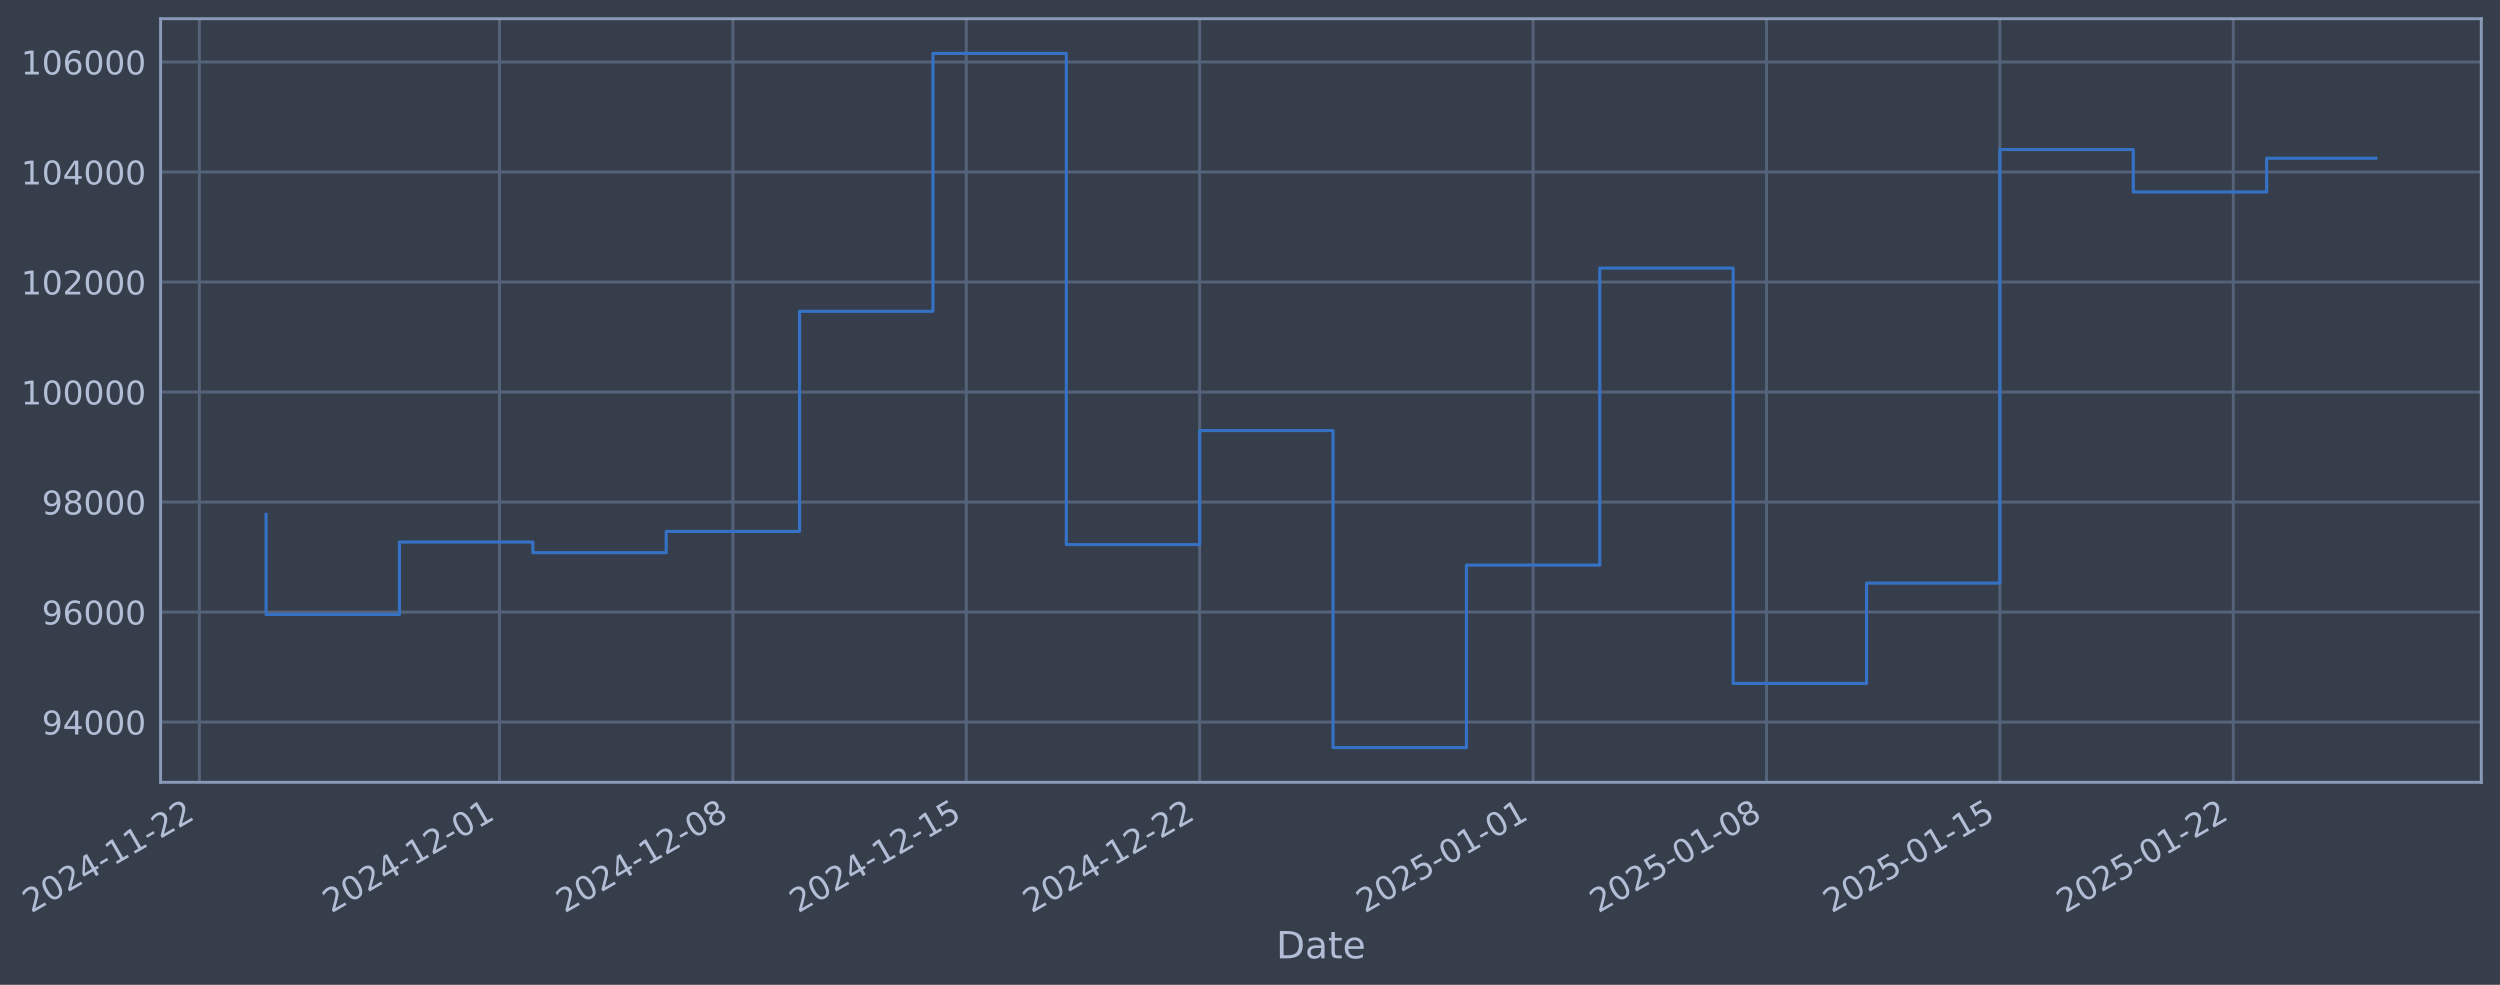
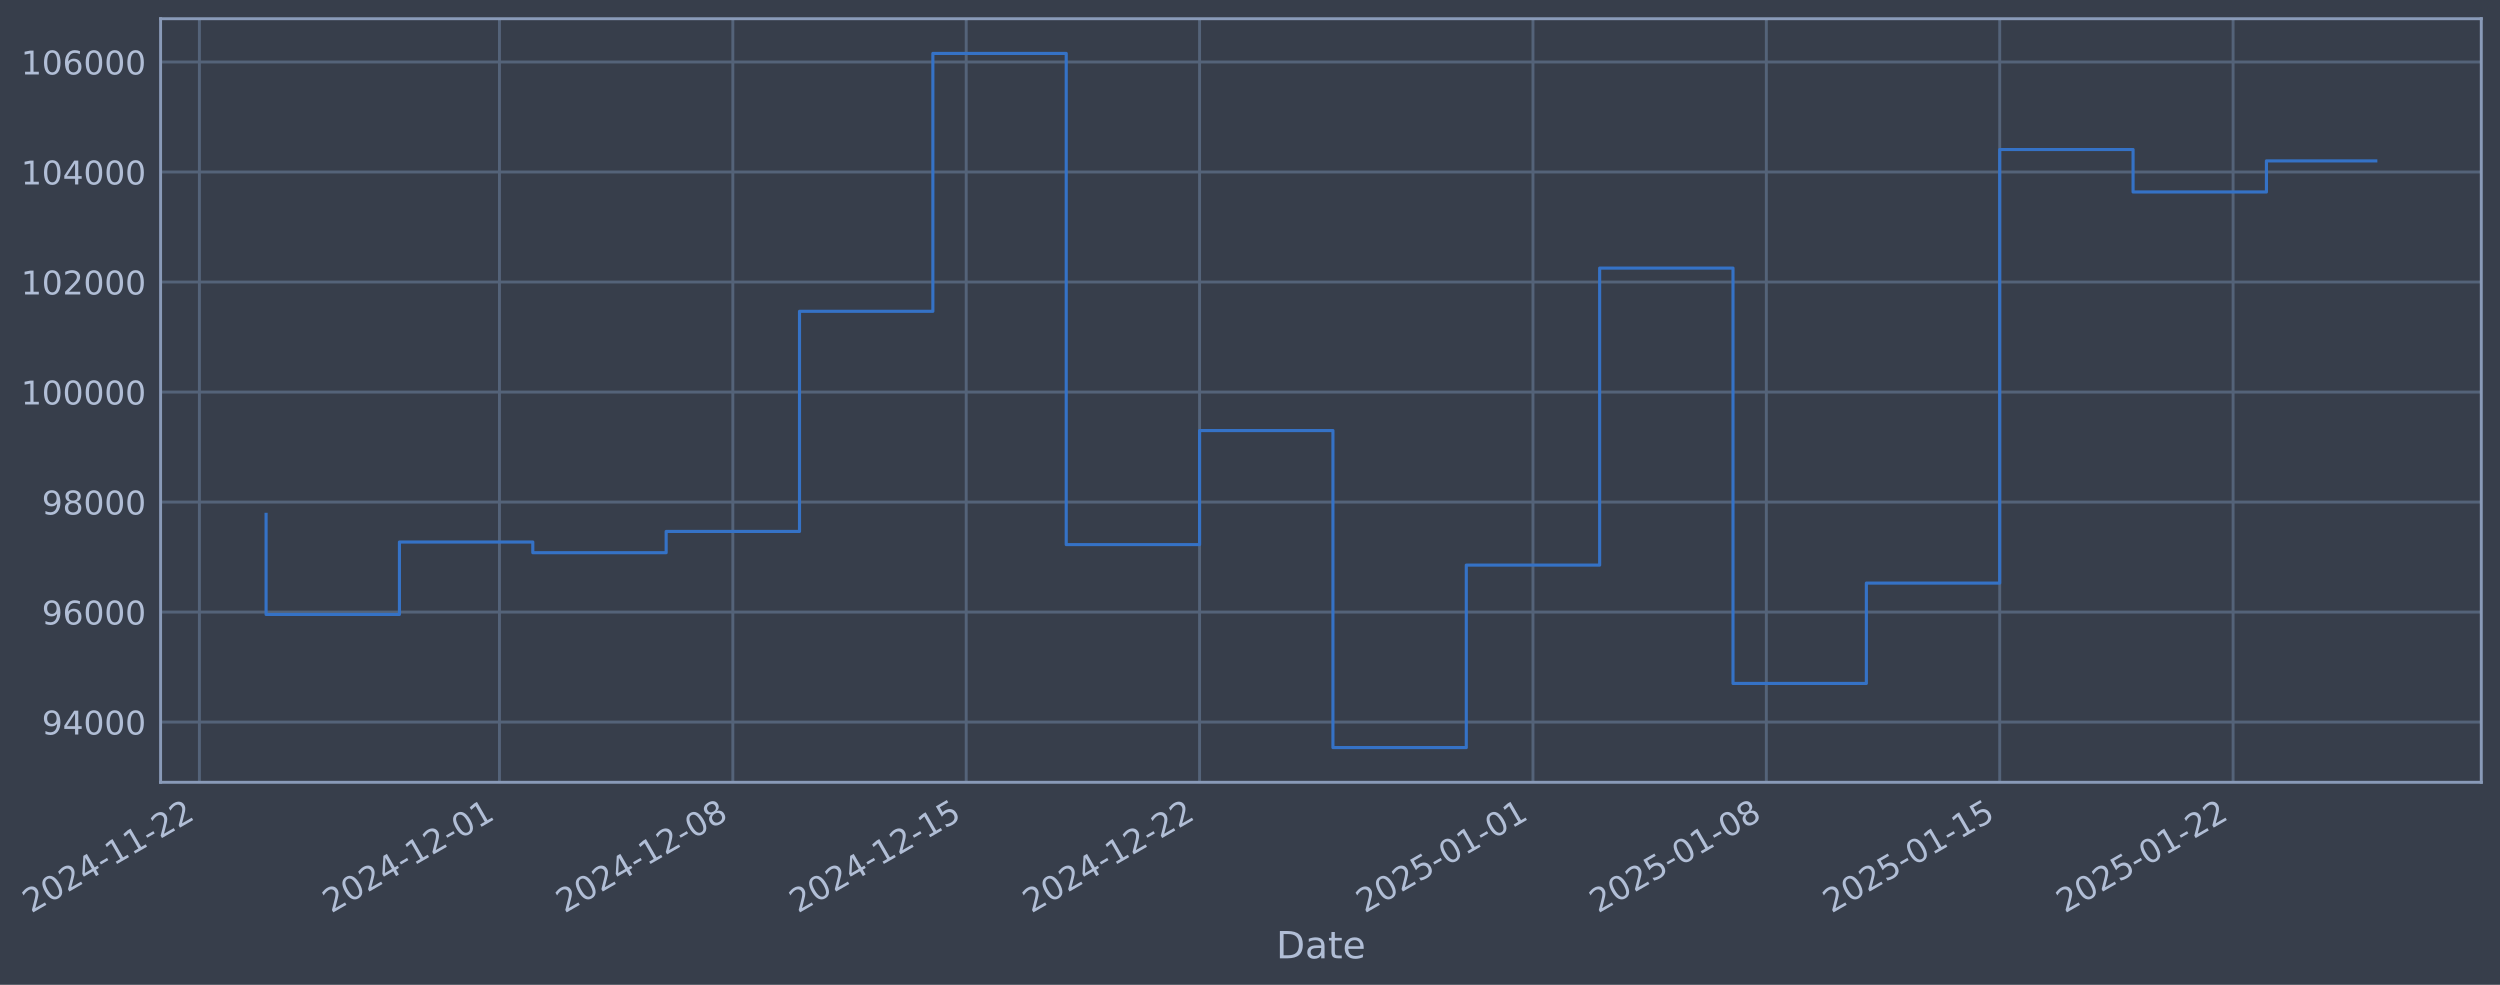
- <svg xmlns="http://www.w3.org/2000/svg" xmlns:xlink="http://www.w3.org/1999/xlink" width="961.785pt" height="378.87pt" viewBox="0 0 961.785 378.87" version="1.1">
+ <svg xmlns="http://www.w3.org/2000/svg" xmlns:xlink="http://www.w3.org/1999/xlink" width="961.783pt" height="378.87pt" viewBox="0 0 961.783 378.87" version="1.1">
  <defs>
    <style type="text/css">*{stroke-linejoin: round; stroke-linecap: butt}</style>
  </defs>
  <g id="figure_1">
    <g id="patch_1">
-       <path d="M 0 378.87  L 961.785 378.87  L 961.785 0  L 0 0  z " style="fill: #373e4b" />
+       <path d="M 0 378.87  L 961.783 378.87  L 961.783 0  L 0 0  z " style="fill: #373e4b" />
    </g>
    <g id="axes_1">
      <g id="patch_2">
-         <path d="M 61.785 300.96  L 954.585 300.96  L 954.585 7.2  L 61.785 7.2  z " style="fill: #373e4b" />
+         <path d="M 61.783 300.96  L 954.583 300.96  L 954.583 7.2  L 61.783 7.2  z " style="fill: #373e4b" />
      </g>
      <g id="matplotlib.axis_1">
        <g id="xtick_1">
          <g id="line2d_1">
-             <path d="M 76.713 300.96  L 76.713 7.2  " clip-path="url(#p1a6fe501e4)" style="fill: none; stroke: #546379; stroke-width: 1.12; stroke-linecap: square" />
+             <path d="M 76.713 300.96  L 76.713 7.2  " clip-path="url(#p753f56dc26)" style="fill: none; stroke: #546379; stroke-width: 1.12; stroke-linecap: square" />
          </g>
          <g id="line2d_2" />
          <g id="text_1">
            <g style="fill: #b1bed6" transform="translate(11.98702 351.4642) rotate(-30) scale(0.126 -0.126)">
              <defs>
                <path id="DejaVuSans-32" d="M 1228 531  L 3431 531  L 3431 0  L 469 0  L 469 531  Q 828 903 1448 1529  Q 2069 2156 2228 2338  Q 2531 2678 2651 2914  Q 2772 3150 2772 3378  Q 2772 3750 2511 3984  Q 2250 4219 1831 4219  Q 1534 4219 1204 4116  Q 875 4013 500 3803  L 500 4441  Q 881 4594 1212 4672  Q 1544 4750 1819 4750  Q 2544 4750 2975 4387  Q 3406 4025 3406 3419  Q 3406 3131 3298 2873  Q 3191 2616 2906 2266  Q 2828 2175 2409 1742  Q 1991 1309 1228 531  z " transform="scale(0.015625)" />
                <path id="DejaVuSans-30" d="M 2034 4250  Q 1547 4250 1301 3770  Q 1056 3291 1056 2328  Q 1056 1369 1301 889  Q 1547 409 2034 409  Q 2525 409 2770 889  Q 3016 1369 3016 2328  Q 3016 3291 2770 3770  Q 2525 4250 2034 4250  z M 2034 4750  Q 2819 4750 3233 4129  Q 3647 3509 3647 2328  Q 3647 1150 3233 529  Q 2819 -91 2034 -91  Q 1250 -91 836 529  Q 422 1150 422 2328  Q 422 3509 836 4129  Q 1250 4750 2034 4750  z " transform="scale(0.015625)" />
                <path id="DejaVuSans-34" d="M 2419 4116  L 825 1625  L 2419 1625  L 2419 4116  z M 2253 4666  L 3047 4666  L 3047 1625  L 3713 1625  L 3713 1100  L 3047 1100  L 3047 0  L 2419 0  L 2419 1100  L 313 1100  L 313 1709  L 2253 4666  z " transform="scale(0.015625)" />
                <path id="DejaVuSans-2d" d="M 313 2009  L 1997 2009  L 1997 1497  L 313 1497  L 313 2009  z " transform="scale(0.015625)" />
                <path id="DejaVuSans-31" d="M 794 531  L 1825 531  L 1825 4091  L 703 3866  L 703 4441  L 1819 4666  L 2450 4666  L 2450 531  L 3481 531  L 3481 0  L 794 0  L 794 531  z " transform="scale(0.015625)" />
              </defs>
              <use xlink:href="#DejaVuSans-32" />
              <use xlink:href="#DejaVuSans-30" transform="translate(63.62305 0)" />
              <use xlink:href="#DejaVuSans-32" transform="translate(127.2461 0)" />
              <use xlink:href="#DejaVuSans-34" transform="translate(190.8691 0)" />
              <use xlink:href="#DejaVuSans-2d" transform="translate(254.4922 0)" />
              <use xlink:href="#DejaVuSans-31" transform="translate(290.5762 0)" />
              <use xlink:href="#DejaVuSans-31" transform="translate(354.1992 0)" />
              <use xlink:href="#DejaVuSans-2d" transform="translate(417.8223 0)" />
              <use xlink:href="#DejaVuSans-32" transform="translate(453.9062 0)" />
              <use xlink:href="#DejaVuSans-32" transform="translate(517.5293 0)" />
            </g>
          </g>
        </g>
        <g id="xtick_2">
          <g id="line2d_3">
-             <path d="M 192.159 300.96  L 192.159 7.2  " clip-path="url(#p1a6fe501e4)" style="fill: none; stroke: #546379; stroke-width: 1.12; stroke-linecap: square" />
+             <path d="M 192.147 300.96  L 192.147 7.2  " clip-path="url(#p753f56dc26)" style="fill: none; stroke: #546379; stroke-width: 1.12; stroke-linecap: square" />
          </g>
          <g id="line2d_4" />
          <g id="text_2">
-             <g style="fill: #b1bed6" transform="translate(127.4331 351.4642) rotate(-30) scale(0.126 -0.126)">
+             <g style="fill: #b1bed6" transform="translate(127.4211 351.4642) rotate(-30) scale(0.126 -0.126)">
              <use xlink:href="#DejaVuSans-32" />
              <use xlink:href="#DejaVuSans-30" transform="translate(63.62305 0)" />
              <use xlink:href="#DejaVuSans-32" transform="translate(127.2461 0)" />
              <use xlink:href="#DejaVuSans-34" transform="translate(190.8691 0)" />
              <use xlink:href="#DejaVuSans-2d" transform="translate(254.4922 0)" />
              <use xlink:href="#DejaVuSans-31" transform="translate(290.5762 0)" />
              <use xlink:href="#DejaVuSans-32" transform="translate(354.1992 0)" />
              <use xlink:href="#DejaVuSans-2d" transform="translate(417.8223 0)" />
              <use xlink:href="#DejaVuSans-30" transform="translate(453.9062 0)" />
              <use xlink:href="#DejaVuSans-31" transform="translate(517.5293 0)" />
            </g>
          </g>
        </g>
        <g id="xtick_3">
          <g id="line2d_5">
-             <path d="M 281.95 300.96  L 281.95 7.2  " clip-path="url(#p1a6fe501e4)" style="fill: none; stroke: #546379; stroke-width: 1.12; stroke-linecap: square" />
+             <path d="M 281.929 300.96  L 281.929 7.2  " clip-path="url(#p753f56dc26)" style="fill: none; stroke: #546379; stroke-width: 1.12; stroke-linecap: square" />
          </g>
          <g id="line2d_6" />
          <g id="text_3">
-             <g style="fill: #b1bed6" transform="translate(217.2246 351.4642) rotate(-30) scale(0.126 -0.126)">
+             <g style="fill: #b1bed6" transform="translate(217.2031 351.4642) rotate(-30) scale(0.126 -0.126)">
              <defs>
                <path id="DejaVuSans-38" d="M 2034 2216  Q 1584 2216 1326 1975  Q 1069 1734 1069 1313  Q 1069 891 1326 650  Q 1584 409 2034 409  Q 2484 409 2743 651  Q 3003 894 3003 1313  Q 3003 1734 2745 1975  Q 2488 2216 2034 2216  z M 1403 2484  Q 997 2584 770 2862  Q 544 3141 544 3541  Q 544 4100 942 4425  Q 1341 4750 2034 4750  Q 2731 4750 3128 4425  Q 3525 4100 3525 3541  Q 3525 3141 3298 2862  Q 3072 2584 2669 2484  Q 3125 2378 3379 2068  Q 3634 1759 3634 1313  Q 3634 634 3220 271  Q 2806 -91 2034 -91  Q 1263 -91 848 271  Q 434 634 434 1313  Q 434 1759 690 2068  Q 947 2378 1403 2484  z M 1172 3481  Q 1172 3119 1398 2916  Q 1625 2713 2034 2713  Q 2441 2713 2670 2916  Q 2900 3119 2900 3481  Q 2900 3844 2670 4047  Q 2441 4250 2034 4250  Q 1625 4250 1398 4047  Q 1172 3844 1172 3481  z " transform="scale(0.015625)" />
              </defs>
              <use xlink:href="#DejaVuSans-32" />
              <use xlink:href="#DejaVuSans-30" transform="translate(63.62305 0)" />
              <use xlink:href="#DejaVuSans-32" transform="translate(127.2461 0)" />
              <use xlink:href="#DejaVuSans-34" transform="translate(190.8691 0)" />
              <use xlink:href="#DejaVuSans-2d" transform="translate(254.4922 0)" />
              <use xlink:href="#DejaVuSans-31" transform="translate(290.5762 0)" />
              <use xlink:href="#DejaVuSans-32" transform="translate(354.1992 0)" />
              <use xlink:href="#DejaVuSans-2d" transform="translate(417.8223 0)" />
              <use xlink:href="#DejaVuSans-30" transform="translate(453.9062 0)" />
              <use xlink:href="#DejaVuSans-38" transform="translate(517.5293 0)" />
            </g>
          </g>
        </g>
        <g id="xtick_4">
          <g id="line2d_7">
-             <path d="M 371.741 300.96  L 371.741 7.2  " clip-path="url(#p1a6fe501e4)" style="fill: none; stroke: #546379; stroke-width: 1.12; stroke-linecap: square" />
+             <path d="M 371.711 300.96  L 371.711 7.2  " clip-path="url(#p753f56dc26)" style="fill: none; stroke: #546379; stroke-width: 1.12; stroke-linecap: square" />
          </g>
          <g id="line2d_8" />
          <g id="text_4">
-             <g style="fill: #b1bed6" transform="translate(307.016 351.4642) rotate(-30) scale(0.126 -0.126)">
+             <g style="fill: #b1bed6" transform="translate(306.9852 351.4642) rotate(-30) scale(0.126 -0.126)">
              <defs>
                <path id="DejaVuSans-35" d="M 691 4666  L 3169 4666  L 3169 4134  L 1269 4134  L 1269 2991  Q 1406 3038 1543 3061  Q 1681 3084 1819 3084  Q 2600 3084 3056 2656  Q 3513 2228 3513 1497  Q 3513 744 3044 326  Q 2575 -91 1722 -91  Q 1428 -91 1123 -41  Q 819 9 494 109  L 494 744  Q 775 591 1075 516  Q 1375 441 1709 441  Q 2250 441 2565 725  Q 2881 1009 2881 1497  Q 2881 1984 2565 2268  Q 2250 2553 1709 2553  Q 1456 2553 1204 2497  Q 953 2441 691 2322  L 691 4666  z " transform="scale(0.015625)" />
              </defs>
              <use xlink:href="#DejaVuSans-32" />
              <use xlink:href="#DejaVuSans-30" transform="translate(63.62305 0)" />
              <use xlink:href="#DejaVuSans-32" transform="translate(127.2461 0)" />
              <use xlink:href="#DejaVuSans-34" transform="translate(190.8691 0)" />
              <use xlink:href="#DejaVuSans-2d" transform="translate(254.4922 0)" />
              <use xlink:href="#DejaVuSans-31" transform="translate(290.5762 0)" />
              <use xlink:href="#DejaVuSans-32" transform="translate(354.1992 0)" />
              <use xlink:href="#DejaVuSans-2d" transform="translate(417.8223 0)" />
              <use xlink:href="#DejaVuSans-31" transform="translate(453.9062 0)" />
              <use xlink:href="#DejaVuSans-35" transform="translate(517.5293 0)" />
            </g>
          </g>
        </g>
        <g id="xtick_5">
          <g id="line2d_9">
-             <path d="M 461.533 300.96  L 461.533 7.2  " clip-path="url(#p1a6fe501e4)" style="fill: none; stroke: #546379; stroke-width: 1.12; stroke-linecap: square" />
+             <path d="M 461.493 300.96  L 461.493 7.2  " clip-path="url(#p753f56dc26)" style="fill: none; stroke: #546379; stroke-width: 1.12; stroke-linecap: square" />
          </g>
          <g id="line2d_10" />
          <g id="text_5">
-             <g style="fill: #b1bed6" transform="translate(396.8074 351.4642) rotate(-30) scale(0.126 -0.126)">
+             <g style="fill: #b1bed6" transform="translate(396.7672 351.4642) rotate(-30) scale(0.126 -0.126)">
              <use xlink:href="#DejaVuSans-32" />
              <use xlink:href="#DejaVuSans-30" transform="translate(63.62305 0)" />
              <use xlink:href="#DejaVuSans-32" transform="translate(127.2461 0)" />
              <use xlink:href="#DejaVuSans-34" transform="translate(190.8691 0)" />
              <use xlink:href="#DejaVuSans-2d" transform="translate(254.4922 0)" />
              <use xlink:href="#DejaVuSans-31" transform="translate(290.5762 0)" />
              <use xlink:href="#DejaVuSans-32" transform="translate(354.1992 0)" />
              <use xlink:href="#DejaVuSans-2d" transform="translate(417.8223 0)" />
              <use xlink:href="#DejaVuSans-32" transform="translate(453.9062 0)" />
              <use xlink:href="#DejaVuSans-32" transform="translate(517.5293 0)" />
            </g>
          </g>
        </g>
        <g id="xtick_6">
          <g id="line2d_11">
-             <path d="M 589.806 300.96  L 589.806 7.2  " clip-path="url(#p1a6fe501e4)" style="fill: none; stroke: #546379; stroke-width: 1.12; stroke-linecap: square" />
+             <path d="M 589.753 300.96  L 589.753 7.2  " clip-path="url(#p753f56dc26)" style="fill: none; stroke: #546379; stroke-width: 1.12; stroke-linecap: square" />
          </g>
          <g id="line2d_12" />
          <g id="text_6">
-             <g style="fill: #b1bed6" transform="translate(525.0809 351.4642) rotate(-30) scale(0.126 -0.126)">
+             <g style="fill: #b1bed6" transform="translate(525.0273 351.4642) rotate(-30) scale(0.126 -0.126)">
              <use xlink:href="#DejaVuSans-32" />
              <use xlink:href="#DejaVuSans-30" transform="translate(63.62305 0)" />
              <use xlink:href="#DejaVuSans-32" transform="translate(127.2461 0)" />
              <use xlink:href="#DejaVuSans-35" transform="translate(190.8691 0)" />
              <use xlink:href="#DejaVuSans-2d" transform="translate(254.4922 0)" />
              <use xlink:href="#DejaVuSans-30" transform="translate(290.5762 0)" />
              <use xlink:href="#DejaVuSans-31" transform="translate(354.1992 0)" />
              <use xlink:href="#DejaVuSans-2d" transform="translate(417.8223 0)" />
              <use xlink:href="#DejaVuSans-30" transform="translate(453.9062 0)" />
              <use xlink:href="#DejaVuSans-31" transform="translate(517.5293 0)" />
            </g>
          </g>
        </g>
        <g id="xtick_7">
          <g id="line2d_13">
-             <path d="M 679.598 300.96  L 679.598 7.2  " clip-path="url(#p1a6fe501e4)" style="fill: none; stroke: #546379; stroke-width: 1.12; stroke-linecap: square" />
+             <path d="M 679.535 300.96  L 679.535 7.2  " clip-path="url(#p753f56dc26)" style="fill: none; stroke: #546379; stroke-width: 1.12; stroke-linecap: square" />
          </g>
          <g id="line2d_14" />
          <g id="text_7">
-             <g style="fill: #b1bed6" transform="translate(614.8723 351.4642) rotate(-30) scale(0.126 -0.126)">
+             <g style="fill: #b1bed6" transform="translate(614.8093 351.4642) rotate(-30) scale(0.126 -0.126)">
              <use xlink:href="#DejaVuSans-32" />
              <use xlink:href="#DejaVuSans-30" transform="translate(63.62305 0)" />
              <use xlink:href="#DejaVuSans-32" transform="translate(127.2461 0)" />
              <use xlink:href="#DejaVuSans-35" transform="translate(190.8691 0)" />
              <use xlink:href="#DejaVuSans-2d" transform="translate(254.4922 0)" />
              <use xlink:href="#DejaVuSans-30" transform="translate(290.5762 0)" />
              <use xlink:href="#DejaVuSans-31" transform="translate(354.1992 0)" />
              <use xlink:href="#DejaVuSans-2d" transform="translate(417.8223 0)" />
              <use xlink:href="#DejaVuSans-30" transform="translate(453.9062 0)" />
              <use xlink:href="#DejaVuSans-38" transform="translate(517.5293 0)" />
            </g>
          </g>
        </g>
        <g id="xtick_8">
          <g id="line2d_15">
-             <path d="M 769.389 300.96  L 769.389 7.2  " clip-path="url(#p1a6fe501e4)" style="fill: none; stroke: #546379; stroke-width: 1.12; stroke-linecap: square" />
+             <path d="M 769.317 300.96  L 769.317 7.2  " clip-path="url(#p753f56dc26)" style="fill: none; stroke: #546379; stroke-width: 1.12; stroke-linecap: square" />
          </g>
          <g id="line2d_16" />
          <g id="text_8">
-             <g style="fill: #b1bed6" transform="translate(704.6637 351.4642) rotate(-30) scale(0.126 -0.126)">
+             <g style="fill: #b1bed6" transform="translate(704.5914 351.4642) rotate(-30) scale(0.126 -0.126)">
              <use xlink:href="#DejaVuSans-32" />
              <use xlink:href="#DejaVuSans-30" transform="translate(63.62305 0)" />
              <use xlink:href="#DejaVuSans-32" transform="translate(127.2461 0)" />
              <use xlink:href="#DejaVuSans-35" transform="translate(190.8691 0)" />
              <use xlink:href="#DejaVuSans-2d" transform="translate(254.4922 0)" />
              <use xlink:href="#DejaVuSans-30" transform="translate(290.5762 0)" />
              <use xlink:href="#DejaVuSans-31" transform="translate(354.1992 0)" />
              <use xlink:href="#DejaVuSans-2d" transform="translate(417.8223 0)" />
              <use xlink:href="#DejaVuSans-31" transform="translate(453.9062 0)" />
              <use xlink:href="#DejaVuSans-35" transform="translate(517.5293 0)" />
            </g>
          </g>
        </g>
        <g id="xtick_9">
          <g id="line2d_17">
-             <path d="M 859.181 300.96  L 859.181 7.2  " clip-path="url(#p1a6fe501e4)" style="fill: none; stroke: #546379; stroke-width: 1.12; stroke-linecap: square" />
+             <path d="M 859.099 300.96  L 859.099 7.2  " clip-path="url(#p753f56dc26)" style="fill: none; stroke: #546379; stroke-width: 1.12; stroke-linecap: square" />
          </g>
          <g id="line2d_18" />
          <g id="text_9">
-             <g style="fill: #b1bed6" transform="translate(794.4551 351.4642) rotate(-30) scale(0.126 -0.126)">
+             <g style="fill: #b1bed6" transform="translate(794.3734 351.4642) rotate(-30) scale(0.126 -0.126)">
              <use xlink:href="#DejaVuSans-32" />
              <use xlink:href="#DejaVuSans-30" transform="translate(63.62305 0)" />
              <use xlink:href="#DejaVuSans-32" transform="translate(127.2461 0)" />
              <use xlink:href="#DejaVuSans-35" transform="translate(190.8691 0)" />
              <use xlink:href="#DejaVuSans-2d" transform="translate(254.4922 0)" />
              <use xlink:href="#DejaVuSans-30" transform="translate(290.5762 0)" />
              <use xlink:href="#DejaVuSans-31" transform="translate(354.1992 0)" />
              <use xlink:href="#DejaVuSans-2d" transform="translate(417.8223 0)" />
              <use xlink:href="#DejaVuSans-32" transform="translate(453.9062 0)" />
              <use xlink:href="#DejaVuSans-32" transform="translate(517.5293 0)" />
            </g>
          </g>
        </g>
        <g id="text_10">
-           <g style="fill: #b1bed6" transform="translate(490.9763 368.6753) scale(0.144 -0.144)">
+           <g style="fill: #b1bed6" transform="translate(490.9736 368.6753) scale(0.144 -0.144)">
            <defs>
              <path id="DejaVuSans-44" d="M 1259 4147  L 1259 519  L 2022 519  Q 2988 519 3436 956  Q 3884 1394 3884 2338  Q 3884 3275 3436 3711  Q 2988 4147 2022 4147  L 1259 4147  z M 628 4666  L 1925 4666  Q 3281 4666 3915 4102  Q 4550 3538 4550 2338  Q 4550 1131 3912 565  Q 3275 0 1925 0  L 628 0  L 628 4666  z " transform="scale(0.015625)" />
              <path id="DejaVuSans-61" d="M 2194 1759  Q 1497 1759 1228 1600  Q 959 1441 959 1056  Q 959 750 1161 570  Q 1363 391 1709 391  Q 2188 391 2477 730  Q 2766 1069 2766 1631  L 2766 1759  L 2194 1759  z M 3341 1997  L 3341 0  L 2766 0  L 2766 531  Q 2569 213 2275 61  Q 1981 -91 1556 -91  Q 1019 -91 701 211  Q 384 513 384 1019  Q 384 1609 779 1909  Q 1175 2209 1959 2209  L 2766 2209  L 2766 2266  Q 2766 2663 2505 2880  Q 2244 3097 1772 3097  Q 1472 3097 1187 3025  Q 903 2953 641 2809  L 641 3341  Q 956 3463 1253 3523  Q 1550 3584 1831 3584  Q 2591 3584 2966 3190  Q 3341 2797 3341 1997  z " transform="scale(0.015625)" />
              <path id="DejaVuSans-74" d="M 1172 4494  L 1172 3500  L 2356 3500  L 2356 3053  L 1172 3053  L 1172 1153  Q 1172 725 1289 603  Q 1406 481 1766 481  L 2356 481  L 2356 0  L 1766 0  Q 1100 0 847 248  Q 594 497 594 1153  L 594 3053  L 172 3053  L 172 3500  L 594 3500  L 594 4494  L 1172 4494  z " transform="scale(0.015625)" />
              <path id="DejaVuSans-65" d="M 3597 1894  L 3597 1613  L 953 1613  Q 991 1019 1311 708  Q 1631 397 2203 397  Q 2534 397 2845 478  Q 3156 559 3463 722  L 3463 178  Q 3153 47 2828 -22  Q 2503 -91 2169 -91  Q 1331 -91 842 396  Q 353 884 353 1716  Q 353 2575 817 3079  Q 1281 3584 2069 3584  Q 2775 3584 3186 3129  Q 3597 2675 3597 1894  z M 3022 2063  Q 3016 2534 2758 2815  Q 2500 3097 2075 3097  Q 1594 3097 1305 2825  Q 1016 2553 972 2059  L 3022 2063  z " transform="scale(0.015625)" />
            </defs>
            <use xlink:href="#DejaVuSans-44" />
            <use xlink:href="#DejaVuSans-61" transform="translate(77.00195 0)" />
            <use xlink:href="#DejaVuSans-74" transform="translate(138.2812 0)" />
            <use xlink:href="#DejaVuSans-65" transform="translate(177.4902 0)" />
          </g>
        </g>
      </g>
      <g id="matplotlib.axis_2">
        <g id="ytick_1">
          <g id="line2d_19">
-             <path d="M 61.785 277.797  L 954.585 277.797  " clip-path="url(#p1a6fe501e4)" style="fill: none; stroke: #546379; stroke-width: 1.12; stroke-linecap: square" />
+             <path d="M 61.783 277.797  L 954.583 277.797  " clip-path="url(#p753f56dc26)" style="fill: none; stroke: #546379; stroke-width: 1.12; stroke-linecap: square" />
          </g>
          <g id="line2d_20" />
          <g id="text_11">
-             <g style="fill: #b1bed6" transform="translate(16.10165 282.5841) scale(0.126 -0.126)">
+             <g style="fill: #b1bed6" transform="translate(16.09897 282.5841) scale(0.126 -0.126)">
              <defs>
                <path id="DejaVuSans-39" d="M 703 97  L 703 672  Q 941 559 1184 500  Q 1428 441 1663 441  Q 2288 441 2617 861  Q 2947 1281 2994 2138  Q 2813 1869 2534 1725  Q 2256 1581 1919 1581  Q 1219 1581 811 2004  Q 403 2428 403 3163  Q 403 3881 828 4315  Q 1253 4750 1959 4750  Q 2769 4750 3195 4129  Q 3622 3509 3622 2328  Q 3622 1225 3098 567  Q 2575 -91 1691 -91  Q 1453 -91 1209 -44  Q 966 3 703 97  z M 1959 2075  Q 2384 2075 2632 2365  Q 2881 2656 2881 3163  Q 2881 3666 2632 3958  Q 2384 4250 1959 4250  Q 1534 4250 1286 3958  Q 1038 3666 1038 3163  Q 1038 2656 1286 2365  Q 1534 2075 1959 2075  z " transform="scale(0.015625)" />
              </defs>
              <use xlink:href="#DejaVuSans-39" />
              <use xlink:href="#DejaVuSans-34" transform="translate(63.62305 0)" />
              <use xlink:href="#DejaVuSans-30" transform="translate(127.2461 0)" />
              <use xlink:href="#DejaVuSans-30" transform="translate(190.8691 0)" />
              <use xlink:href="#DejaVuSans-30" transform="translate(254.4922 0)" />
            </g>
          </g>
        </g>
        <g id="ytick_2">
          <g id="line2d_21">
-             <path d="M 61.785 235.473  L 954.585 235.473  " clip-path="url(#p1a6fe501e4)" style="fill: none; stroke: #546379; stroke-width: 1.12; stroke-linecap: square" />
+             <path d="M 61.783 235.473  L 954.583 235.473  " clip-path="url(#p753f56dc26)" style="fill: none; stroke: #546379; stroke-width: 1.12; stroke-linecap: square" />
          </g>
          <g id="line2d_22" />
          <g id="text_12">
-             <g style="fill: #b1bed6" transform="translate(16.10165 240.2602) scale(0.126 -0.126)">
+             <g style="fill: #b1bed6" transform="translate(16.09897 240.2602) scale(0.126 -0.126)">
              <defs>
                <path id="DejaVuSans-36" d="M 2113 2584  Q 1688 2584 1439 2293  Q 1191 2003 1191 1497  Q 1191 994 1439 701  Q 1688 409 2113 409  Q 2538 409 2786 701  Q 3034 994 3034 1497  Q 3034 2003 2786 2293  Q 2538 2584 2113 2584  z M 3366 4563  L 3366 3988  Q 3128 4100 2886 4159  Q 2644 4219 2406 4219  Q 1781 4219 1451 3797  Q 1122 3375 1075 2522  Q 1259 2794 1537 2939  Q 1816 3084 2150 3084  Q 2853 3084 3261 2657  Q 3669 2231 3669 1497  Q 3669 778 3244 343  Q 2819 -91 2113 -91  Q 1303 -91 875 529  Q 447 1150 447 2328  Q 447 3434 972 4092  Q 1497 4750 2381 4750  Q 2619 4750 2861 4703  Q 3103 4656 3366 4563  z " transform="scale(0.015625)" />
              </defs>
              <use xlink:href="#DejaVuSans-39" />
              <use xlink:href="#DejaVuSans-36" transform="translate(63.62305 0)" />
              <use xlink:href="#DejaVuSans-30" transform="translate(127.2461 0)" />
              <use xlink:href="#DejaVuSans-30" transform="translate(190.8691 0)" />
              <use xlink:href="#DejaVuSans-30" transform="translate(254.4922 0)" />
            </g>
          </g>
        </g>
        <g id="ytick_3">
          <g id="line2d_23">
-             <path d="M 61.785 193.149  L 954.585 193.149  " clip-path="url(#p1a6fe501e4)" style="fill: none; stroke: #546379; stroke-width: 1.12; stroke-linecap: square" />
+             <path d="M 61.783 193.149  L 954.583 193.149  " clip-path="url(#p753f56dc26)" style="fill: none; stroke: #546379; stroke-width: 1.12; stroke-linecap: square" />
          </g>
          <g id="line2d_24" />
          <g id="text_13">
-             <g style="fill: #b1bed6" transform="translate(16.10165 197.9364) scale(0.126 -0.126)">
+             <g style="fill: #b1bed6" transform="translate(16.09897 197.9364) scale(0.126 -0.126)">
              <use xlink:href="#DejaVuSans-39" />
              <use xlink:href="#DejaVuSans-38" transform="translate(63.62305 0)" />
              <use xlink:href="#DejaVuSans-30" transform="translate(127.2461 0)" />
              <use xlink:href="#DejaVuSans-30" transform="translate(190.8691 0)" />
              <use xlink:href="#DejaVuSans-30" transform="translate(254.4922 0)" />
            </g>
          </g>
        </g>
        <g id="ytick_4">
          <g id="line2d_25">
-             <path d="M 61.785 150.826  L 954.585 150.826  " clip-path="url(#p1a6fe501e4)" style="fill: none; stroke: #546379; stroke-width: 1.12; stroke-linecap: square" />
+             <path d="M 61.783 150.826  L 954.583 150.826  " clip-path="url(#p753f56dc26)" style="fill: none; stroke: #546379; stroke-width: 1.12; stroke-linecap: square" />
          </g>
          <g id="line2d_26" />
          <g id="text_14">
-             <g style="fill: #b1bed6" transform="translate(8.084898 155.6126) scale(0.126 -0.126)">
+             <g style="fill: #b1bed6" transform="translate(8.082219 155.6126) scale(0.126 -0.126)">
              <use xlink:href="#DejaVuSans-31" />
              <use xlink:href="#DejaVuSans-30" transform="translate(63.62305 0)" />
              <use xlink:href="#DejaVuSans-30" transform="translate(127.2461 0)" />
              <use xlink:href="#DejaVuSans-30" transform="translate(190.8691 0)" />
              <use xlink:href="#DejaVuSans-30" transform="translate(254.4922 0)" />
              <use xlink:href="#DejaVuSans-30" transform="translate(318.1152 0)" />
            </g>
          </g>
        </g>
        <g id="ytick_5">
          <g id="line2d_27">
-             <path d="M 61.785 108.502  L 954.585 108.502  " clip-path="url(#p1a6fe501e4)" style="fill: none; stroke: #546379; stroke-width: 1.12; stroke-linecap: square" />
+             <path d="M 61.783 108.502  L 954.583 108.502  " clip-path="url(#p753f56dc26)" style="fill: none; stroke: #546379; stroke-width: 1.12; stroke-linecap: square" />
          </g>
          <g id="line2d_28" />
          <g id="text_15">
-             <g style="fill: #b1bed6" transform="translate(8.084898 113.2888) scale(0.126 -0.126)">
+             <g style="fill: #b1bed6" transform="translate(8.082219 113.2888) scale(0.126 -0.126)">
              <use xlink:href="#DejaVuSans-31" />
              <use xlink:href="#DejaVuSans-30" transform="translate(63.62305 0)" />
              <use xlink:href="#DejaVuSans-32" transform="translate(127.2461 0)" />
              <use xlink:href="#DejaVuSans-30" transform="translate(190.8691 0)" />
              <use xlink:href="#DejaVuSans-30" transform="translate(254.4922 0)" />
              <use xlink:href="#DejaVuSans-30" transform="translate(318.1152 0)" />
            </g>
          </g>
        </g>
        <g id="ytick_6">
          <g id="line2d_29">
-             <path d="M 61.785 66.178  L 954.585 66.178  " clip-path="url(#p1a6fe501e4)" style="fill: none; stroke: #546379; stroke-width: 1.12; stroke-linecap: square" />
+             <path d="M 61.783 66.178  L 954.583 66.178  " clip-path="url(#p753f56dc26)" style="fill: none; stroke: #546379; stroke-width: 1.12; stroke-linecap: square" />
          </g>
          <g id="line2d_30" />
          <g id="text_16">
-             <g style="fill: #b1bed6" transform="translate(8.084898 70.96502) scale(0.126 -0.126)">
+             <g style="fill: #b1bed6" transform="translate(8.082219 70.96502) scale(0.126 -0.126)">
              <use xlink:href="#DejaVuSans-31" />
              <use xlink:href="#DejaVuSans-30" transform="translate(63.62305 0)" />
              <use xlink:href="#DejaVuSans-34" transform="translate(127.2461 0)" />
              <use xlink:href="#DejaVuSans-30" transform="translate(190.8691 0)" />
              <use xlink:href="#DejaVuSans-30" transform="translate(254.4922 0)" />
              <use xlink:href="#DejaVuSans-30" transform="translate(318.1152 0)" />
            </g>
          </g>
        </g>
        <g id="ytick_7">
          <g id="line2d_31">
-             <path d="M 61.785 23.854  L 954.585 23.854  " clip-path="url(#p1a6fe501e4)" style="fill: none; stroke: #546379; stroke-width: 1.12; stroke-linecap: square" />
+             <path d="M 61.783 23.854  L 954.583 23.854  " clip-path="url(#p753f56dc26)" style="fill: none; stroke: #546379; stroke-width: 1.12; stroke-linecap: square" />
          </g>
          <g id="line2d_32" />
          <g id="text_17">
-             <g style="fill: #b1bed6" transform="translate(8.084898 28.64121) scale(0.126 -0.126)">
+             <g style="fill: #b1bed6" transform="translate(8.082219 28.64121) scale(0.126 -0.126)">
              <use xlink:href="#DejaVuSans-31" />
              <use xlink:href="#DejaVuSans-30" transform="translate(63.62305 0)" />
              <use xlink:href="#DejaVuSans-36" transform="translate(127.2461 0)" />
              <use xlink:href="#DejaVuSans-30" transform="translate(190.8691 0)" />
              <use xlink:href="#DejaVuSans-30" transform="translate(254.4922 0)" />
              <use xlink:href="#DejaVuSans-30" transform="translate(318.1152 0)" />
            </g>
          </g>
        </g>
      </g>
      <g id="line2d_33">
-         <path d="M 102.367 197.87  L 102.367 236.383  L 153.677 236.383  L 153.677 208.521  L 204.986 208.521  L 204.986 212.628  L 256.295 212.628  L 256.295 204.459  L 307.605 204.459  L 307.605 119.77  L 358.914 119.77  L 358.914 20.553  L 410.224 20.553  L 410.224 209.517  L 461.533 209.517  L 461.533 165.636  L 512.842 165.636  L 512.842 287.607  L 564.152 287.607  L 564.152 217.409  L 615.461 217.409  L 615.461 103.141  L 666.77 103.141  L 666.77 262.927  L 718.08 262.927  L 718.08 224.318  L 769.389 224.318  L 769.389 57.525  L 820.699 57.525  L 820.699 73.859  L 872.008 73.859  L 872.008 60.88  L 914.004 60.88  " clip-path="url(#p1a6fe501e4)" style="fill: none; stroke: #3572c6; stroke-width: 1.2; stroke-linecap: square" />
+         <path d="M 102.365 197.87  L 102.365 236.383  L 153.669 236.383  L 153.669 208.521  L 204.973 208.521  L 204.973 212.628  L 256.277 212.628  L 256.277 204.459  L 307.581 204.459  L 307.581 119.77  L 358.885 119.77  L 358.885 20.553  L 410.189 20.553  L 410.189 209.517  L 461.493 209.517  L 461.493 165.636  L 512.797 165.636  L 512.797 287.607  L 564.101 287.607  L 564.101 217.409  L 615.405 217.409  L 615.405 103.141  L 666.709 103.141  L 666.709 262.927  L 718.013 262.927  L 718.013 224.318  L 769.317 224.318  L 769.317 57.525  L 820.621 57.525  L 820.621 73.859  L 871.925 73.859  L 871.925 61.894  L 914.001 61.894  " clip-path="url(#p753f56dc26)" style="fill: none; stroke: #3572c6; stroke-width: 1.2; stroke-linecap: square" />
      </g>
      <g id="patch_3">
-         <path d="M 61.785 300.96  L 61.785 7.2  " style="fill: none; stroke: #899ab8; stroke-width: 1.12; stroke-linejoin: miter; stroke-linecap: square" />
+         <path d="M 61.783 300.96  L 61.783 7.2  " style="fill: none; stroke: #899ab8; stroke-width: 1.12; stroke-linejoin: miter; stroke-linecap: square" />
      </g>
      <g id="patch_4">
-         <path d="M 954.585 300.96  L 954.585 7.2  " style="fill: none; stroke: #899ab8; stroke-width: 1.12; stroke-linejoin: miter; stroke-linecap: square" />
+         <path d="M 954.583 300.96  L 954.583 7.2  " style="fill: none; stroke: #899ab8; stroke-width: 1.12; stroke-linejoin: miter; stroke-linecap: square" />
      </g>
      <g id="patch_5">
-         <path d="M 61.785 300.96  L 954.585 300.96  " style="fill: none; stroke: #899ab8; stroke-width: 1.12; stroke-linejoin: miter; stroke-linecap: square" />
+         <path d="M 61.783 300.96  L 954.583 300.96  " style="fill: none; stroke: #899ab8; stroke-width: 1.12; stroke-linejoin: miter; stroke-linecap: square" />
      </g>
      <g id="patch_6">
-         <path d="M 61.785 7.2  L 954.585 7.2  " style="fill: none; stroke: #899ab8; stroke-width: 1.12; stroke-linejoin: miter; stroke-linecap: square" />
+         <path d="M 61.783 7.2  L 954.583 7.2  " style="fill: none; stroke: #899ab8; stroke-width: 1.12; stroke-linejoin: miter; stroke-linecap: square" />
      </g>
    </g>
  </g>
  <defs>
-     <clipPath id="p1a6fe501e4">
-       <rect x="61.785" y="7.2" width="892.8" height="293.76" />
+     <clipPath id="p753f56dc26">
+       <rect x="61.783" y="7.2" width="892.8" height="293.76" />
    </clipPath>
  </defs>
</svg>
